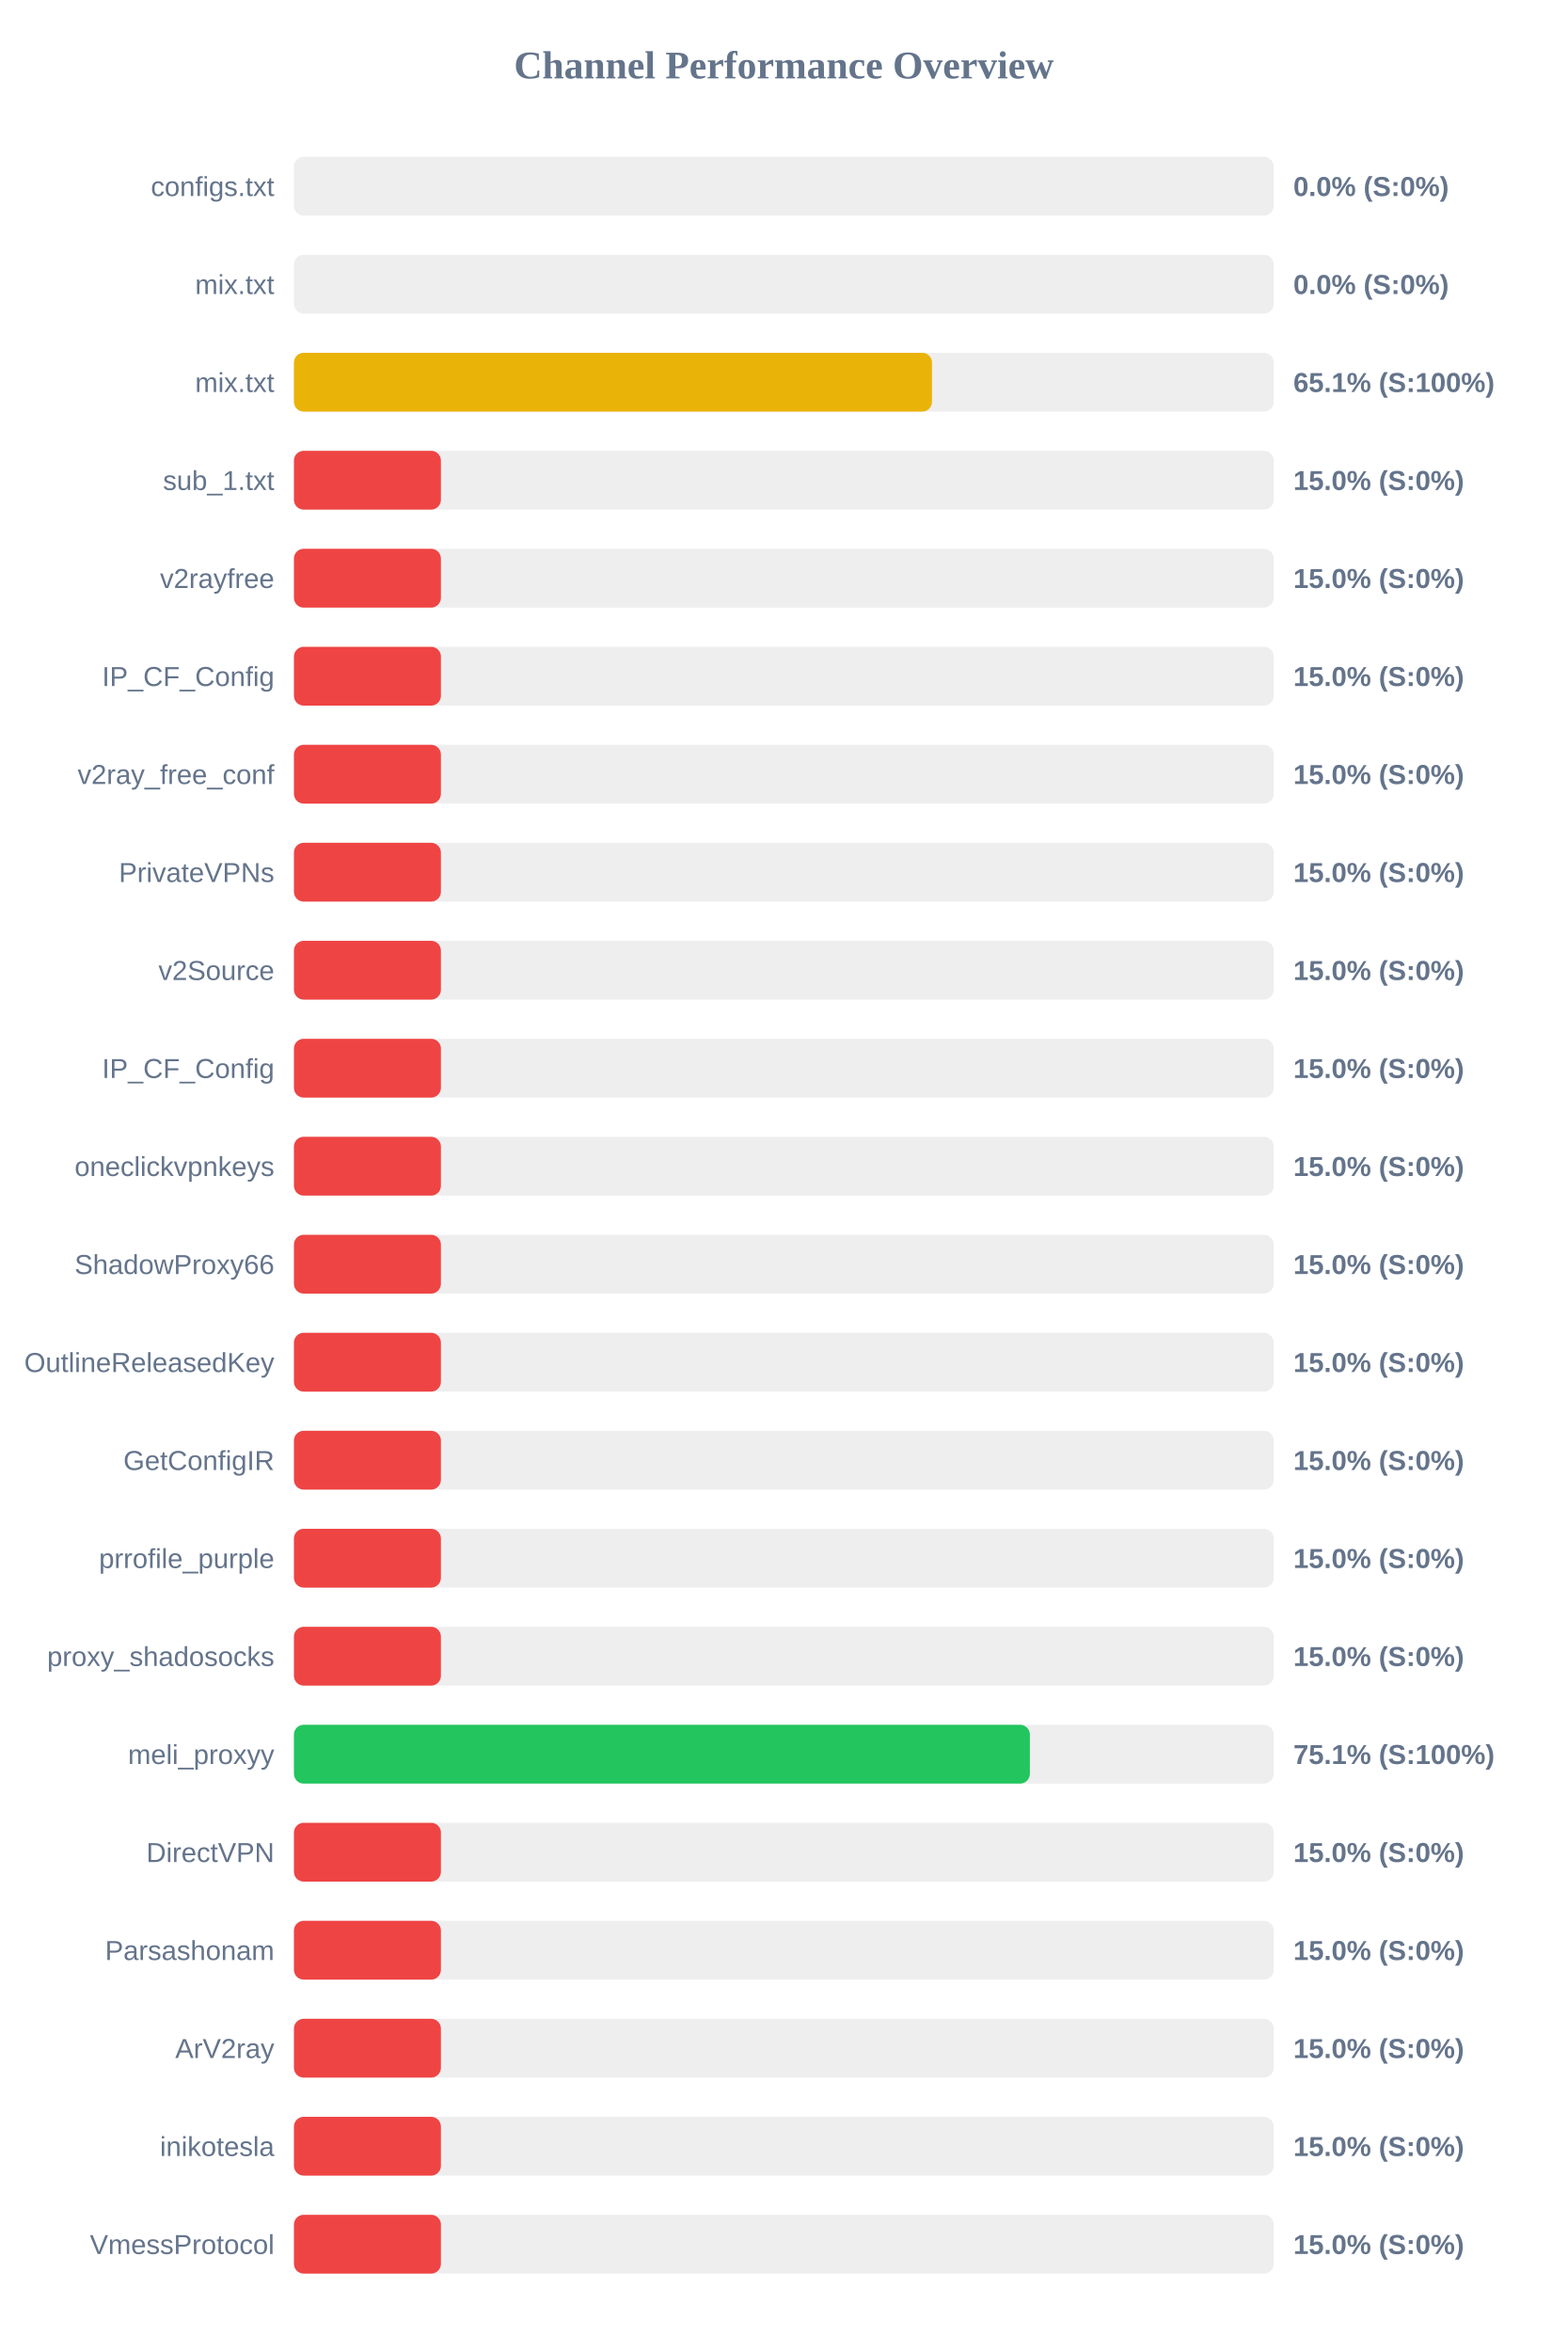
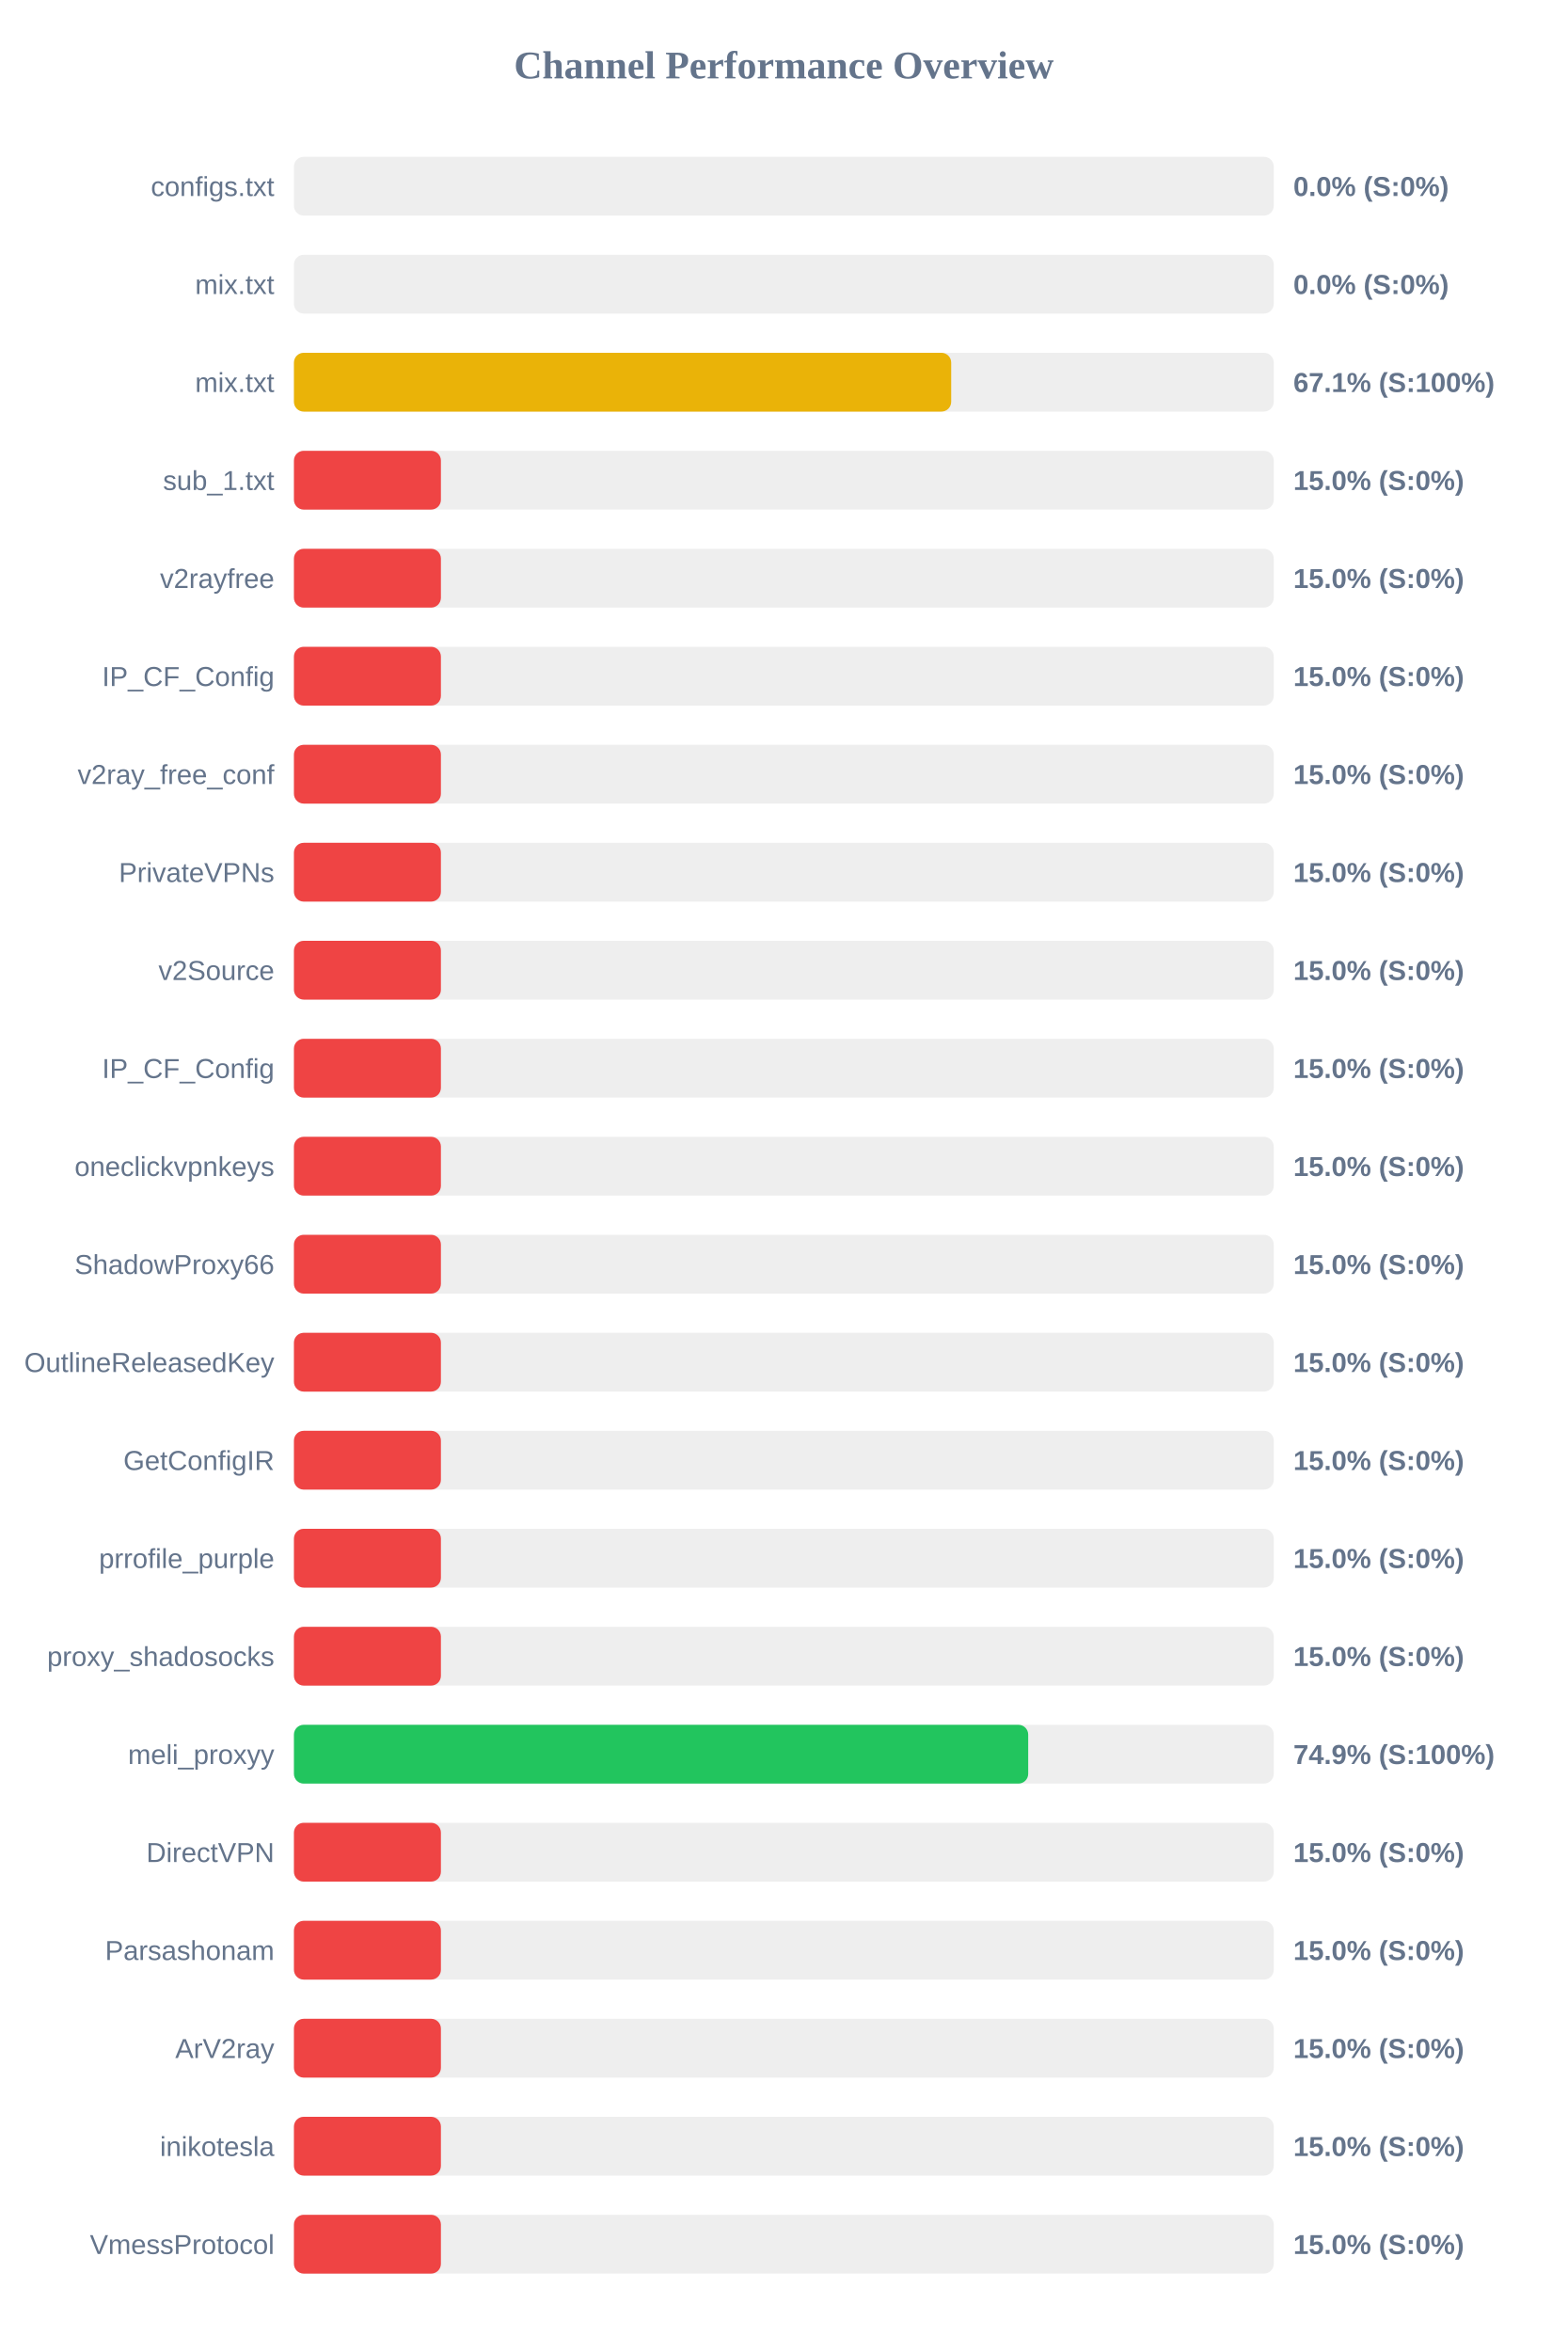
<svg xmlns="http://www.w3.org/2000/svg" width="800" height="1200" version="1.1">
  <style>
        .row { font: 14px Arial; fill: #64748b; }
        .score { font: bold 14px Arial; fill: #64748b; }
    </style>
  <text x="400" y="40" text-anchor="middle" font-size="20px" font-weight="bold" fill="#64748b">Channel Performance Overview</text>
  <rect x="150" y="80" width="500" height="30" fill="#eee" rx="5" />
  <rect x="150" y="80" width="0.0" height="30" fill="#ef4444" rx="5" />
  <text x="140" y="100" text-anchor="end" class="row">configs.txt</text>
  <text x="660" y="100" text-anchor="start" class="score">0.0% (S:0%)</text>
  <rect x="150" y="130" width="500" height="30" fill="#eee" rx="5" />
  <rect x="150" y="130" width="0.0" height="30" fill="#ef4444" rx="5" />
  <text x="140" y="150" text-anchor="end" class="row">mix.txt</text>
  <text x="660" y="150" text-anchor="start" class="score">0.0% (S:0%)</text>
  <rect x="150" y="180" width="500" height="30" fill="#eee" rx="5" />
-   <rect x="150" y="180" width="325.6" height="30" fill="#eab308" rx="5" />
+   <rect x="150" y="180" width="335.4" height="30" fill="#eab308" rx="5" />
  <text x="140" y="200" text-anchor="end" class="row">mix.txt</text>
-   <text x="660" y="200" text-anchor="start" class="score">65.1% (S:100%)</text>
+   <text x="660" y="200" text-anchor="start" class="score">67.1% (S:100%)</text>
  <rect x="150" y="230" width="500" height="30" fill="#eee" rx="5" />
  <rect x="150" y="230" width="75.0" height="30" fill="#ef4444" rx="5" />
  <text x="140" y="250" text-anchor="end" class="row">sub_1.txt</text>
  <text x="660" y="250" text-anchor="start" class="score">15.0% (S:0%)</text>
  <rect x="150" y="280" width="500" height="30" fill="#eee" rx="5" />
  <rect x="150" y="280" width="75.0" height="30" fill="#ef4444" rx="5" />
  <text x="140" y="300" text-anchor="end" class="row">v2rayfree</text>
  <text x="660" y="300" text-anchor="start" class="score">15.0% (S:0%)</text>
  <rect x="150" y="330" width="500" height="30" fill="#eee" rx="5" />
  <rect x="150" y="330" width="75.0" height="30" fill="#ef4444" rx="5" />
  <text x="140" y="350" text-anchor="end" class="row">IP_CF_Config</text>
  <text x="660" y="350" text-anchor="start" class="score">15.0% (S:0%)</text>
  <rect x="150" y="380" width="500" height="30" fill="#eee" rx="5" />
  <rect x="150" y="380" width="75.0" height="30" fill="#ef4444" rx="5" />
  <text x="140" y="400" text-anchor="end" class="row">v2ray_free_conf</text>
  <text x="660" y="400" text-anchor="start" class="score">15.0% (S:0%)</text>
  <rect x="150" y="430" width="500" height="30" fill="#eee" rx="5" />
  <rect x="150" y="430" width="75.0" height="30" fill="#ef4444" rx="5" />
  <text x="140" y="450" text-anchor="end" class="row">PrivateVPNs</text>
  <text x="660" y="450" text-anchor="start" class="score">15.0% (S:0%)</text>
  <rect x="150" y="480" width="500" height="30" fill="#eee" rx="5" />
  <rect x="150" y="480" width="75.0" height="30" fill="#ef4444" rx="5" />
  <text x="140" y="500" text-anchor="end" class="row">v2Source</text>
  <text x="660" y="500" text-anchor="start" class="score">15.0% (S:0%)</text>
  <rect x="150" y="530" width="500" height="30" fill="#eee" rx="5" />
  <rect x="150" y="530" width="75.0" height="30" fill="#ef4444" rx="5" />
  <text x="140" y="550" text-anchor="end" class="row">IP_CF_Config</text>
  <text x="660" y="550" text-anchor="start" class="score">15.0% (S:0%)</text>
  <rect x="150" y="580" width="500" height="30" fill="#eee" rx="5" />
  <rect x="150" y="580" width="75.0" height="30" fill="#ef4444" rx="5" />
  <text x="140" y="600" text-anchor="end" class="row">oneclickvpnkeys</text>
  <text x="660" y="600" text-anchor="start" class="score">15.0% (S:0%)</text>
  <rect x="150" y="630" width="500" height="30" fill="#eee" rx="5" />
  <rect x="150" y="630" width="75.0" height="30" fill="#ef4444" rx="5" />
  <text x="140" y="650" text-anchor="end" class="row">ShadowProxy66</text>
  <text x="660" y="650" text-anchor="start" class="score">15.0% (S:0%)</text>
  <rect x="150" y="680" width="500" height="30" fill="#eee" rx="5" />
  <rect x="150" y="680" width="75.0" height="30" fill="#ef4444" rx="5" />
  <text x="140" y="700" text-anchor="end" class="row">OutlineReleasedKey</text>
  <text x="660" y="700" text-anchor="start" class="score">15.0% (S:0%)</text>
  <rect x="150" y="730" width="500" height="30" fill="#eee" rx="5" />
  <rect x="150" y="730" width="75.0" height="30" fill="#ef4444" rx="5" />
  <text x="140" y="750" text-anchor="end" class="row">GetConfigIR</text>
  <text x="660" y="750" text-anchor="start" class="score">15.0% (S:0%)</text>
  <rect x="150" y="780" width="500" height="30" fill="#eee" rx="5" />
  <rect x="150" y="780" width="75.0" height="30" fill="#ef4444" rx="5" />
  <text x="140" y="800" text-anchor="end" class="row">prrofile_purple</text>
  <text x="660" y="800" text-anchor="start" class="score">15.0% (S:0%)</text>
  <rect x="150" y="830" width="500" height="30" fill="#eee" rx="5" />
  <rect x="150" y="830" width="75.0" height="30" fill="#ef4444" rx="5" />
  <text x="140" y="850" text-anchor="end" class="row">proxy_shadosocks</text>
  <text x="660" y="850" text-anchor="start" class="score">15.0% (S:0%)</text>
  <rect x="150" y="880" width="500" height="30" fill="#eee" rx="5" />
-   <rect x="150" y="880" width="375.55" height="30" fill="#22c55e" rx="5" />
+   <rect x="150" y="880" width="374.7" height="30" fill="#22c55e" rx="5" />
  <text x="140" y="900" text-anchor="end" class="row">meli_proxyy</text>
-   <text x="660" y="900" text-anchor="start" class="score">75.1% (S:100%)</text>
+   <text x="660" y="900" text-anchor="start" class="score">74.9% (S:100%)</text>
  <rect x="150" y="930" width="500" height="30" fill="#eee" rx="5" />
  <rect x="150" y="930" width="75.0" height="30" fill="#ef4444" rx="5" />
  <text x="140" y="950" text-anchor="end" class="row">DirectVPN</text>
  <text x="660" y="950" text-anchor="start" class="score">15.0% (S:0%)</text>
  <rect x="150" y="980" width="500" height="30" fill="#eee" rx="5" />
  <rect x="150" y="980" width="75.0" height="30" fill="#ef4444" rx="5" />
  <text x="140" y="1000" text-anchor="end" class="row">Parsashonam</text>
  <text x="660" y="1000" text-anchor="start" class="score">15.0% (S:0%)</text>
  <rect x="150" y="1030" width="500" height="30" fill="#eee" rx="5" />
  <rect x="150" y="1030" width="75.0" height="30" fill="#ef4444" rx="5" />
  <text x="140" y="1050" text-anchor="end" class="row">ArV2ray</text>
  <text x="660" y="1050" text-anchor="start" class="score">15.0% (S:0%)</text>
  <rect x="150" y="1080" width="500" height="30" fill="#eee" rx="5" />
  <rect x="150" y="1080" width="75.0" height="30" fill="#ef4444" rx="5" />
  <text x="140" y="1100" text-anchor="end" class="row">inikotesla</text>
  <text x="660" y="1100" text-anchor="start" class="score">15.0% (S:0%)</text>
  <rect x="150" y="1130" width="500" height="30" fill="#eee" rx="5" />
  <rect x="150" y="1130" width="75.0" height="30" fill="#ef4444" rx="5" />
  <text x="140" y="1150" text-anchor="end" class="row">VmessProtocol</text>
  <text x="660" y="1150" text-anchor="start" class="score">15.0% (S:0%)</text>
</svg>
